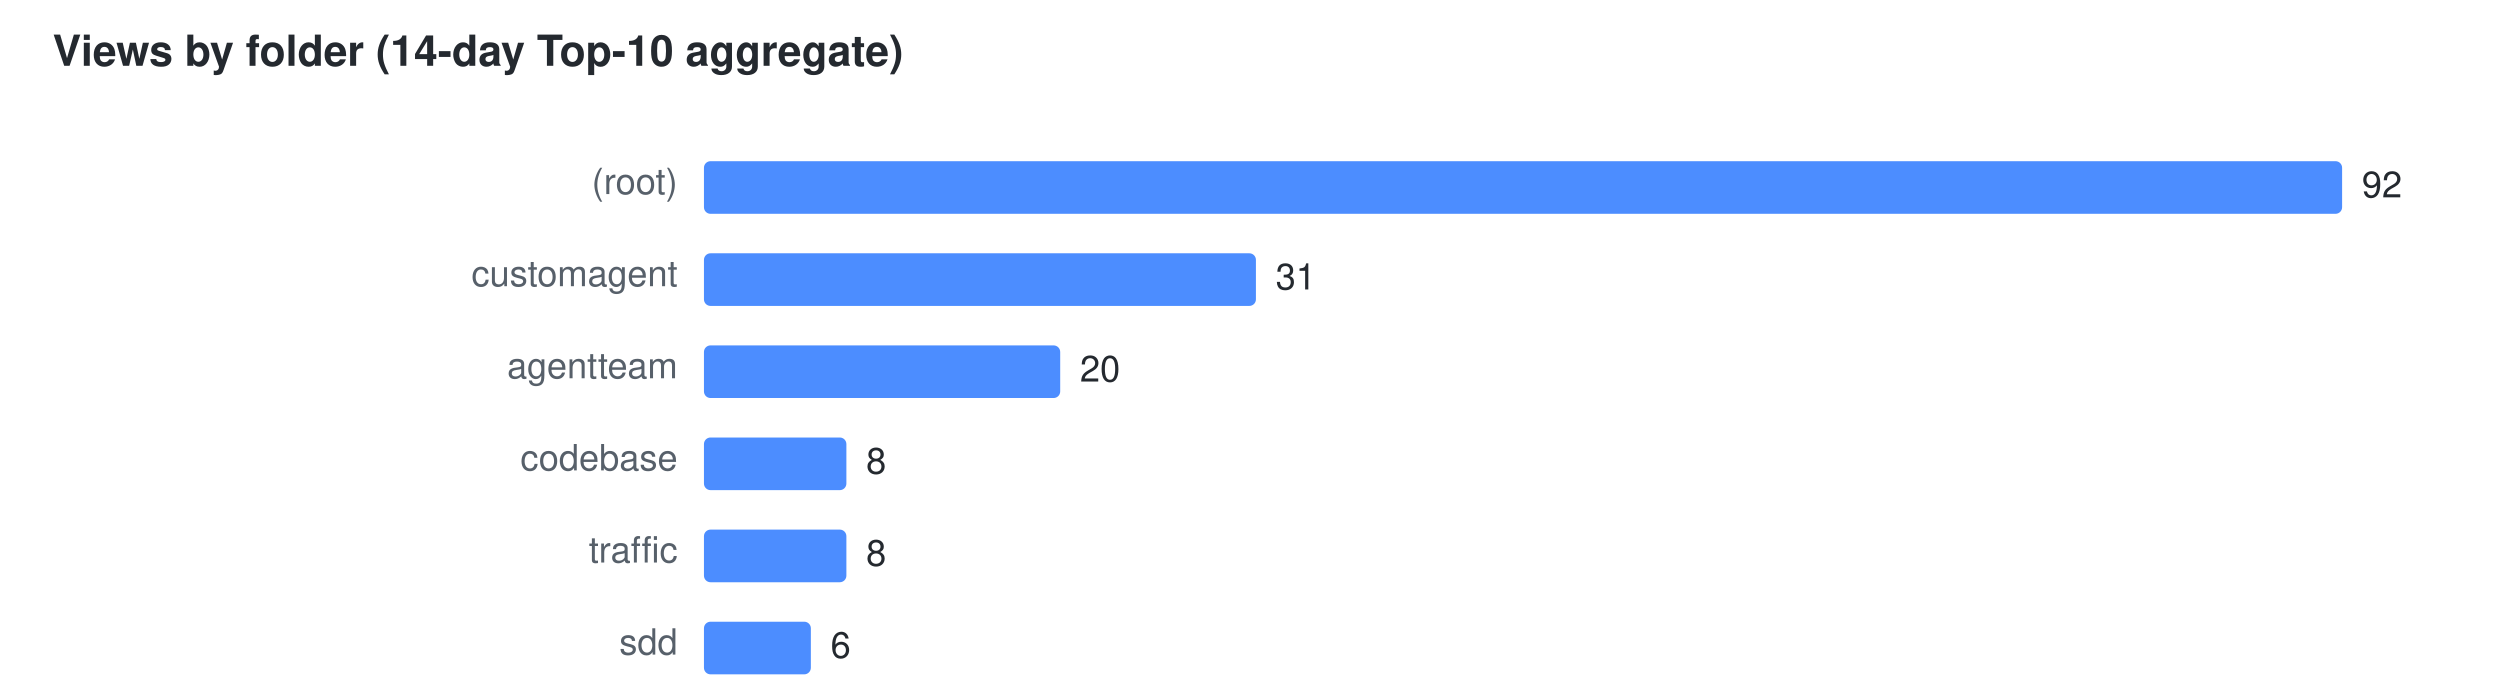
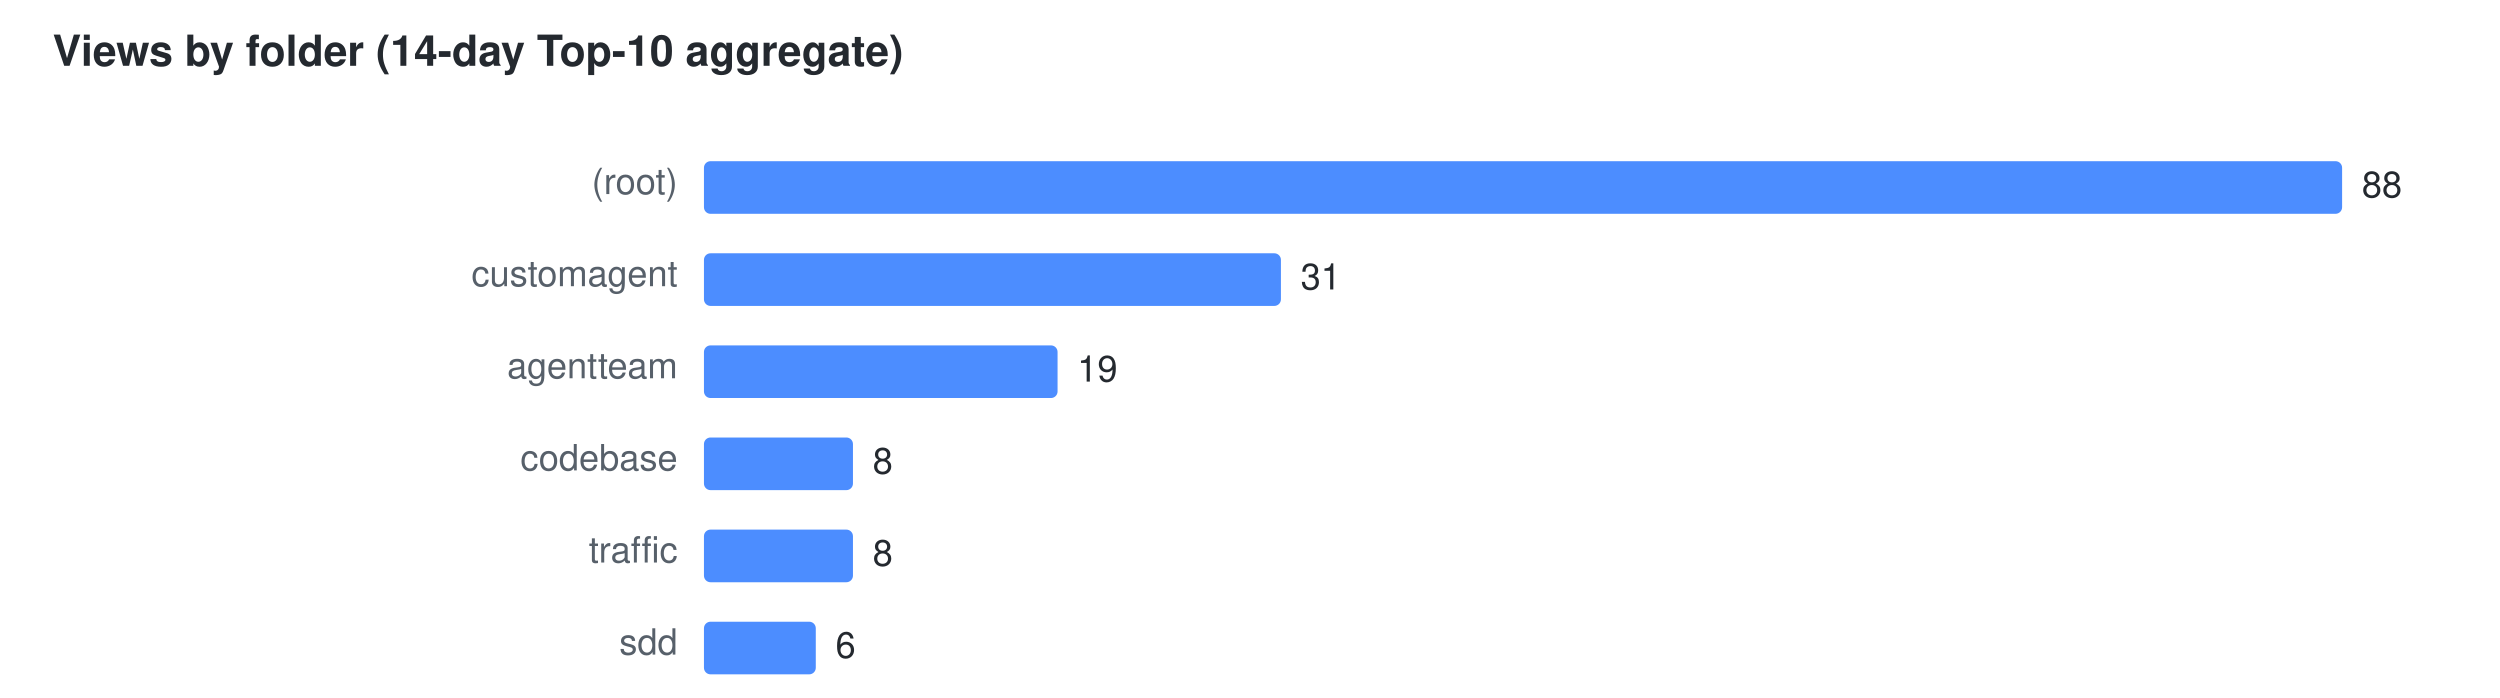
<svg xmlns="http://www.w3.org/2000/svg" width="760" height="212" viewBox="0 0 760 212" font-family="Segoe UI,Helvetica,Arial,sans-serif" font-size="11">
  <text x="16" y="20" fill="#24292f" font-size="13" font-weight="600">Views by folder (14-day Top-10 aggregate)</text>
  <text x="206" y="59" text-anchor="end" fill="#57606a">(root)</text>
  <rect x="214" y="49" width="498.0" height="16" rx="2" fill="#4C8DFF" />
-   <text x="718.0" y="60" fill="#24292f">92</text>
+   <text x="718.0" y="60" fill="#24292f">88</text>
  <text x="206" y="87" text-anchor="end" fill="#57606a">customagent</text>
-   <rect x="214" y="77" width="167.8" height="16" rx="2" fill="#4C8DFF" />
-   <text x="387.8" y="88" fill="#24292f">31</text>
+   <rect x="214" y="77" width="175.4" height="16" rx="2" fill="#4C8DFF" />
+   <text x="395.4" y="88" fill="#24292f">31</text>
  <text x="206" y="115" text-anchor="end" fill="#57606a">agentteam</text>
-   <rect x="214" y="105" width="108.3" height="16" rx="2" fill="#4C8DFF" />
-   <text x="328.3" y="116" fill="#24292f">20</text>
+   <rect x="214" y="105" width="107.5" height="16" rx="2" fill="#4C8DFF" />
+   <text x="327.5" y="116" fill="#24292f">19</text>
  <text x="206" y="143" text-anchor="end" fill="#57606a">codebase</text>
-   <rect x="214" y="133" width="43.3" height="16" rx="2" fill="#4C8DFF" />
-   <text x="263.3" y="144" fill="#24292f">8</text>
+   <rect x="214" y="133" width="45.3" height="16" rx="2" fill="#4C8DFF" />
+   <text x="265.3" y="144" fill="#24292f">8</text>
  <text x="206" y="171" text-anchor="end" fill="#57606a">traffic</text>
-   <rect x="214" y="161" width="43.3" height="16" rx="2" fill="#4C8DFF" />
-   <text x="263.3" y="172" fill="#24292f">8</text>
+   <rect x="214" y="161" width="45.3" height="16" rx="2" fill="#4C8DFF" />
+   <text x="265.3" y="172" fill="#24292f">8</text>
  <text x="206" y="199" text-anchor="end" fill="#57606a">sdd</text>
-   <rect x="214" y="189" width="32.5" height="16" rx="2" fill="#4C8DFF" />
-   <text x="252.5" y="200" fill="#24292f">6</text>
+   <rect x="214" y="189" width="34.0" height="16" rx="2" fill="#4C8DFF" />
+   <text x="254.0" y="200" fill="#24292f">6</text>
</svg>
